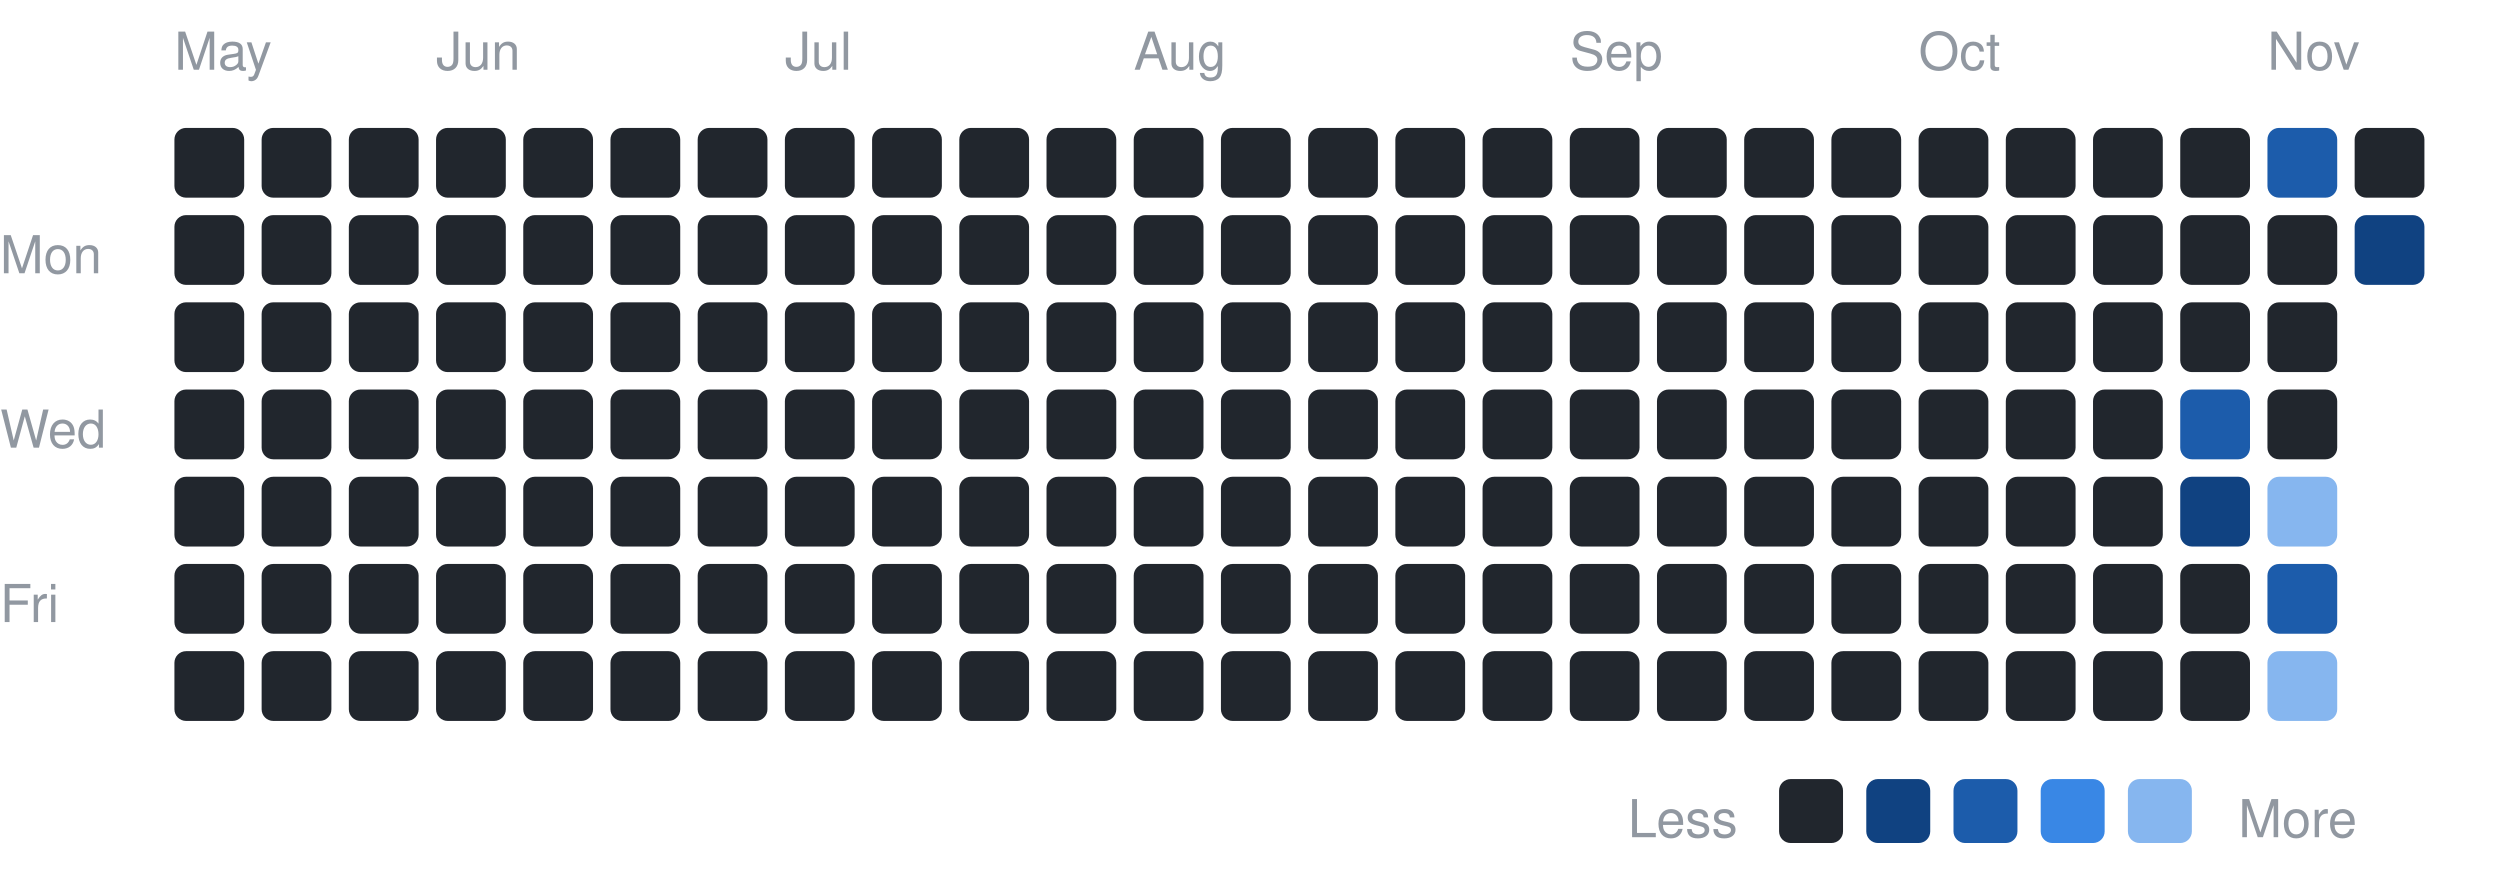
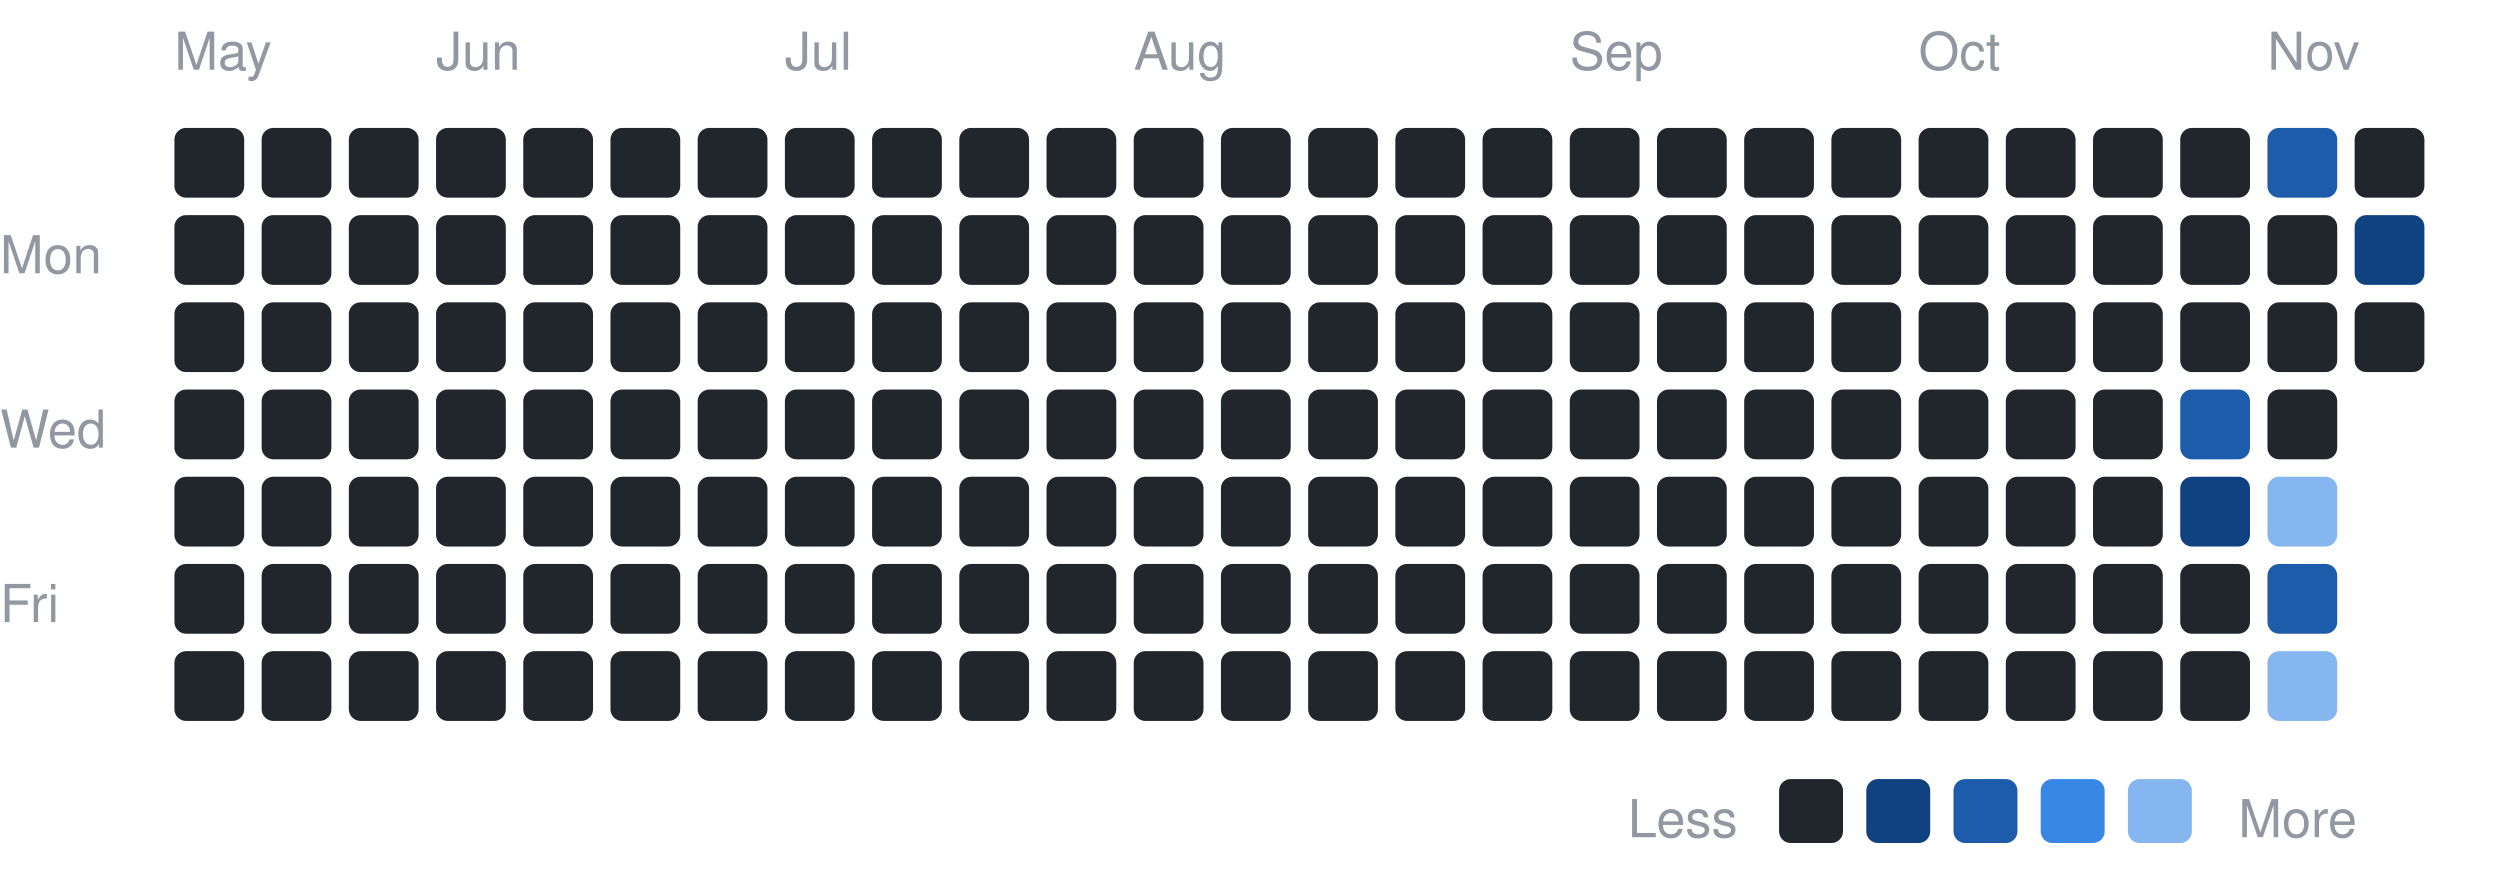
<svg xmlns="http://www.w3.org/2000/svg" width="430" height="153" viewBox="0 0 430 153" font-family="-apple-system,BlinkMacSystemFont,Segoe UI,Helvetica,Arial,sans-serif">
  <text x="0" y="47" font-size="9" fill="#9198a1">Mon</text>
  <text x="0" y="77" font-size="9" fill="#9198a1">Wed</text>
  <text x="0" y="107" font-size="9" fill="#9198a1">Fri</text>
  <text x="30" y="12" font-size="9" fill="#9198a1">May</text>
  <rect x="30" y="22" width="12" height="12" rx="2" fill="#21262d" />
  <rect x="30" y="37" width="12" height="12" rx="2" fill="#21262d" />
  <rect x="30" y="52" width="12" height="12" rx="2" fill="#21262d" />
  <rect x="30" y="67" width="12" height="12" rx="2" fill="#21262d" />
  <rect x="30" y="82" width="12" height="12" rx="2" fill="#21262d" />
  <rect x="30" y="97" width="12" height="12" rx="2" fill="#21262d" />
  <rect x="30" y="112" width="12" height="12" rx="2" fill="#21262d" />
  <rect x="45" y="22" width="12" height="12" rx="2" fill="#21262d" />
  <rect x="45" y="37" width="12" height="12" rx="2" fill="#21262d" />
  <rect x="45" y="52" width="12" height="12" rx="2" fill="#21262d" />
  <rect x="45" y="67" width="12" height="12" rx="2" fill="#21262d" />
  <rect x="45" y="82" width="12" height="12" rx="2" fill="#21262d" />
  <rect x="45" y="97" width="12" height="12" rx="2" fill="#21262d" />
  <rect x="45" y="112" width="12" height="12" rx="2" fill="#21262d" />
  <rect x="60" y="22" width="12" height="12" rx="2" fill="#21262d" />
  <rect x="60" y="37" width="12" height="12" rx="2" fill="#21262d" />
  <rect x="60" y="52" width="12" height="12" rx="2" fill="#21262d" />
  <rect x="60" y="67" width="12" height="12" rx="2" fill="#21262d" />
  <rect x="60" y="82" width="12" height="12" rx="2" fill="#21262d" />
  <rect x="60" y="97" width="12" height="12" rx="2" fill="#21262d" />
  <rect x="60" y="112" width="12" height="12" rx="2" fill="#21262d" />
  <text x="75" y="12" font-size="9" fill="#9198a1">Jun</text>
  <rect x="75" y="22" width="12" height="12" rx="2" fill="#21262d" />
  <rect x="75" y="37" width="12" height="12" rx="2" fill="#21262d" />
  <rect x="75" y="52" width="12" height="12" rx="2" fill="#21262d" />
  <rect x="75" y="67" width="12" height="12" rx="2" fill="#21262d" />
  <rect x="75" y="82" width="12" height="12" rx="2" fill="#21262d" />
  <rect x="75" y="97" width="12" height="12" rx="2" fill="#21262d" />
  <rect x="75" y="112" width="12" height="12" rx="2" fill="#21262d" />
  <rect x="90" y="22" width="12" height="12" rx="2" fill="#21262d" />
  <rect x="90" y="37" width="12" height="12" rx="2" fill="#21262d" />
  <rect x="90" y="52" width="12" height="12" rx="2" fill="#21262d" />
  <rect x="90" y="67" width="12" height="12" rx="2" fill="#21262d" />
  <rect x="90" y="82" width="12" height="12" rx="2" fill="#21262d" />
  <rect x="90" y="97" width="12" height="12" rx="2" fill="#21262d" />
  <rect x="90" y="112" width="12" height="12" rx="2" fill="#21262d" />
  <rect x="105" y="22" width="12" height="12" rx="2" fill="#21262d" />
  <rect x="105" y="37" width="12" height="12" rx="2" fill="#21262d" />
  <rect x="105" y="52" width="12" height="12" rx="2" fill="#21262d" />
  <rect x="105" y="67" width="12" height="12" rx="2" fill="#21262d" />
  <rect x="105" y="82" width="12" height="12" rx="2" fill="#21262d" />
  <rect x="105" y="97" width="12" height="12" rx="2" fill="#21262d" />
  <rect x="105" y="112" width="12" height="12" rx="2" fill="#21262d" />
  <rect x="120" y="22" width="12" height="12" rx="2" fill="#21262d" />
  <rect x="120" y="37" width="12" height="12" rx="2" fill="#21262d" />
  <rect x="120" y="52" width="12" height="12" rx="2" fill="#21262d" />
  <rect x="120" y="67" width="12" height="12" rx="2" fill="#21262d" />
  <rect x="120" y="82" width="12" height="12" rx="2" fill="#21262d" />
  <rect x="120" y="97" width="12" height="12" rx="2" fill="#21262d" />
  <rect x="120" y="112" width="12" height="12" rx="2" fill="#21262d" />
  <text x="135" y="12" font-size="9" fill="#9198a1">Jul</text>
  <rect x="135" y="22" width="12" height="12" rx="2" fill="#21262d" />
  <rect x="135" y="37" width="12" height="12" rx="2" fill="#21262d" />
  <rect x="135" y="52" width="12" height="12" rx="2" fill="#21262d" />
  <rect x="135" y="67" width="12" height="12" rx="2" fill="#21262d" />
  <rect x="135" y="82" width="12" height="12" rx="2" fill="#21262d" />
  <rect x="135" y="97" width="12" height="12" rx="2" fill="#21262d" />
  <rect x="135" y="112" width="12" height="12" rx="2" fill="#21262d" />
  <rect x="150" y="22" width="12" height="12" rx="2" fill="#21262d" />
  <rect x="150" y="37" width="12" height="12" rx="2" fill="#21262d" />
  <rect x="150" y="52" width="12" height="12" rx="2" fill="#21262d" />
  <rect x="150" y="67" width="12" height="12" rx="2" fill="#21262d" />
  <rect x="150" y="82" width="12" height="12" rx="2" fill="#21262d" />
  <rect x="150" y="97" width="12" height="12" rx="2" fill="#21262d" />
  <rect x="150" y="112" width="12" height="12" rx="2" fill="#21262d" />
  <rect x="165" y="22" width="12" height="12" rx="2" fill="#21262d" />
  <rect x="165" y="37" width="12" height="12" rx="2" fill="#21262d" />
  <rect x="165" y="52" width="12" height="12" rx="2" fill="#21262d" />
  <rect x="165" y="67" width="12" height="12" rx="2" fill="#21262d" />
  <rect x="165" y="82" width="12" height="12" rx="2" fill="#21262d" />
  <rect x="165" y="97" width="12" height="12" rx="2" fill="#21262d" />
  <rect x="165" y="112" width="12" height="12" rx="2" fill="#21262d" />
  <rect x="180" y="22" width="12" height="12" rx="2" fill="#21262d" />
  <rect x="180" y="37" width="12" height="12" rx="2" fill="#21262d" />
  <rect x="180" y="52" width="12" height="12" rx="2" fill="#21262d" />
  <rect x="180" y="67" width="12" height="12" rx="2" fill="#21262d" />
  <rect x="180" y="82" width="12" height="12" rx="2" fill="#21262d" />
  <rect x="180" y="97" width="12" height="12" rx="2" fill="#21262d" />
  <rect x="180" y="112" width="12" height="12" rx="2" fill="#21262d" />
  <text x="195" y="12" font-size="9" fill="#9198a1">Aug</text>
  <rect x="195" y="22" width="12" height="12" rx="2" fill="#21262d" />
  <rect x="195" y="37" width="12" height="12" rx="2" fill="#21262d" />
  <rect x="195" y="52" width="12" height="12" rx="2" fill="#21262d" />
  <rect x="195" y="67" width="12" height="12" rx="2" fill="#21262d" />
  <rect x="195" y="82" width="12" height="12" rx="2" fill="#21262d" />
  <rect x="195" y="97" width="12" height="12" rx="2" fill="#21262d" />
  <rect x="195" y="112" width="12" height="12" rx="2" fill="#21262d" />
  <rect x="210" y="22" width="12" height="12" rx="2" fill="#21262d" />
  <rect x="210" y="37" width="12" height="12" rx="2" fill="#21262d" />
  <rect x="210" y="52" width="12" height="12" rx="2" fill="#21262d" />
  <rect x="210" y="67" width="12" height="12" rx="2" fill="#21262d" />
  <rect x="210" y="82" width="12" height="12" rx="2" fill="#21262d" />
  <rect x="210" y="97" width="12" height="12" rx="2" fill="#21262d" />
  <rect x="210" y="112" width="12" height="12" rx="2" fill="#21262d" />
  <rect x="225" y="22" width="12" height="12" rx="2" fill="#21262d" />
  <rect x="225" y="37" width="12" height="12" rx="2" fill="#21262d" />
  <rect x="225" y="52" width="12" height="12" rx="2" fill="#21262d" />
  <rect x="225" y="67" width="12" height="12" rx="2" fill="#21262d" />
  <rect x="225" y="82" width="12" height="12" rx="2" fill="#21262d" />
  <rect x="225" y="97" width="12" height="12" rx="2" fill="#21262d" />
  <rect x="225" y="112" width="12" height="12" rx="2" fill="#21262d" />
  <rect x="240" y="22" width="12" height="12" rx="2" fill="#21262d" />
  <rect x="240" y="37" width="12" height="12" rx="2" fill="#21262d" />
  <rect x="240" y="52" width="12" height="12" rx="2" fill="#21262d" />
  <rect x="240" y="67" width="12" height="12" rx="2" fill="#21262d" />
  <rect x="240" y="82" width="12" height="12" rx="2" fill="#21262d" />
  <rect x="240" y="97" width="12" height="12" rx="2" fill="#21262d" />
  <rect x="240" y="112" width="12" height="12" rx="2" fill="#21262d" />
  <rect x="255" y="22" width="12" height="12" rx="2" fill="#21262d" />
  <rect x="255" y="37" width="12" height="12" rx="2" fill="#21262d" />
  <rect x="255" y="52" width="12" height="12" rx="2" fill="#21262d" />
  <rect x="255" y="67" width="12" height="12" rx="2" fill="#21262d" />
  <rect x="255" y="82" width="12" height="12" rx="2" fill="#21262d" />
  <rect x="255" y="97" width="12" height="12" rx="2" fill="#21262d" />
  <rect x="255" y="112" width="12" height="12" rx="2" fill="#21262d" />
  <text x="270" y="12" font-size="9" fill="#9198a1">Sep</text>
  <rect x="270" y="22" width="12" height="12" rx="2" fill="#21262d" />
  <rect x="270" y="37" width="12" height="12" rx="2" fill="#21262d" />
  <rect x="270" y="52" width="12" height="12" rx="2" fill="#21262d" />
  <rect x="270" y="67" width="12" height="12" rx="2" fill="#21262d" />
  <rect x="270" y="82" width="12" height="12" rx="2" fill="#21262d" />
  <rect x="270" y="97" width="12" height="12" rx="2" fill="#21262d" />
  <rect x="270" y="112" width="12" height="12" rx="2" fill="#21262d" />
  <rect x="285" y="22" width="12" height="12" rx="2" fill="#21262d" />
  <rect x="285" y="37" width="12" height="12" rx="2" fill="#21262d" />
  <rect x="285" y="52" width="12" height="12" rx="2" fill="#21262d" />
  <rect x="285" y="67" width="12" height="12" rx="2" fill="#21262d" />
  <rect x="285" y="82" width="12" height="12" rx="2" fill="#21262d" />
  <rect x="285" y="97" width="12" height="12" rx="2" fill="#21262d" />
  <rect x="285" y="112" width="12" height="12" rx="2" fill="#21262d" />
  <rect x="300" y="22" width="12" height="12" rx="2" fill="#21262d" />
  <rect x="300" y="37" width="12" height="12" rx="2" fill="#21262d" />
  <rect x="300" y="52" width="12" height="12" rx="2" fill="#21262d" />
  <rect x="300" y="67" width="12" height="12" rx="2" fill="#21262d" />
  <rect x="300" y="82" width="12" height="12" rx="2" fill="#21262d" />
  <rect x="300" y="97" width="12" height="12" rx="2" fill="#21262d" />
  <rect x="300" y="112" width="12" height="12" rx="2" fill="#21262d" />
  <rect x="315" y="22" width="12" height="12" rx="2" fill="#21262d" />
  <rect x="315" y="37" width="12" height="12" rx="2" fill="#21262d" />
  <rect x="315" y="52" width="12" height="12" rx="2" fill="#21262d" />
  <rect x="315" y="67" width="12" height="12" rx="2" fill="#21262d" />
  <rect x="315" y="82" width="12" height="12" rx="2" fill="#21262d" />
  <rect x="315" y="97" width="12" height="12" rx="2" fill="#21262d" />
  <rect x="315" y="112" width="12" height="12" rx="2" fill="#21262d" />
  <text x="330" y="12" font-size="9" fill="#9198a1">Oct</text>
  <rect x="330" y="22" width="12" height="12" rx="2" fill="#21262d" />
  <rect x="330" y="37" width="12" height="12" rx="2" fill="#21262d" />
  <rect x="330" y="52" width="12" height="12" rx="2" fill="#21262d" />
  <rect x="330" y="67" width="12" height="12" rx="2" fill="#21262d" />
  <rect x="330" y="82" width="12" height="12" rx="2" fill="#21262d" />
  <rect x="330" y="97" width="12" height="12" rx="2" fill="#21262d" />
  <rect x="330" y="112" width="12" height="12" rx="2" fill="#21262d" />
  <rect x="345" y="22" width="12" height="12" rx="2" fill="#21262d" />
  <rect x="345" y="37" width="12" height="12" rx="2" fill="#21262d" />
  <rect x="345" y="52" width="12" height="12" rx="2" fill="#21262d" />
  <rect x="345" y="67" width="12" height="12" rx="2" fill="#21262d" />
  <rect x="345" y="82" width="12" height="12" rx="2" fill="#21262d" />
  <rect x="345" y="97" width="12" height="12" rx="2" fill="#21262d" />
  <rect x="345" y="112" width="12" height="12" rx="2" fill="#21262d" />
  <rect x="360" y="22" width="12" height="12" rx="2" fill="#21262d" />
  <rect x="360" y="37" width="12" height="12" rx="2" fill="#21262d" />
  <rect x="360" y="52" width="12" height="12" rx="2" fill="#21262d" />
  <rect x="360" y="67" width="12" height="12" rx="2" fill="#21262d" />
  <rect x="360" y="82" width="12" height="12" rx="2" fill="#21262d" />
  <rect x="360" y="97" width="12" height="12" rx="2" fill="#21262d" />
  <rect x="360" y="112" width="12" height="12" rx="2" fill="#21262d" />
  <rect x="375" y="22" width="12" height="12" rx="2" fill="#21262d" />
  <rect x="375" y="37" width="12" height="12" rx="2" fill="#21262d" />
  <rect x="375" y="52" width="12" height="12" rx="2" fill="#21262d" />
  <rect x="375" y="67" width="12" height="12" rx="2" fill="#1c5cab" />
  <rect x="375" y="82" width="12" height="12" rx="2" fill="#104281" />
  <rect x="375" y="97" width="12" height="12" rx="2" fill="#21262d" />
  <rect x="375" y="112" width="12" height="12" rx="2" fill="#21262d" />
  <text x="390" y="12" font-size="9" fill="#9198a1">Nov</text>
  <rect x="390" y="22" width="12" height="12" rx="2" fill="#1c5cab" />
  <rect x="390" y="37" width="12" height="12" rx="2" fill="#21262d" />
  <rect x="390" y="52" width="12" height="12" rx="2" fill="#21262d" />
  <rect x="390" y="67" width="12" height="12" rx="2" fill="#21262d" />
  <rect x="390" y="82" width="12" height="12" rx="2" fill="#86b6ef" />
  <rect x="390" y="97" width="12" height="12" rx="2" fill="#1c5cab" />
  <rect x="390" y="112" width="12" height="12" rx="2" fill="#86b6ef" />
  <rect x="405" y="22" width="12" height="12" rx="2" fill="#21262d" />
  <rect x="405" y="37" width="12" height="12" rx="2" fill="#104281" />
+   <rect x="405" y="52" width="12" height="12" rx="2" fill="#21262d" />
  <text x="280" y="144" font-size="9" fill="#9198a1">Less</text>
  <rect x="306" y="134" width="11" height="11" rx="2" fill="#21262d" />
  <rect x="321" y="134" width="11" height="11" rx="2" fill="#104281" />
  <rect x="336" y="134" width="11" height="11" rx="2" fill="#1c5cab" />
  <rect x="351" y="134" width="11" height="11" rx="2" fill="#3987e5" />
  <rect x="366" y="134" width="11" height="11" rx="2" fill="#86b6ef" />
  <text x="385" y="144" font-size="9" fill="#9198a1">More</text>
</svg>
